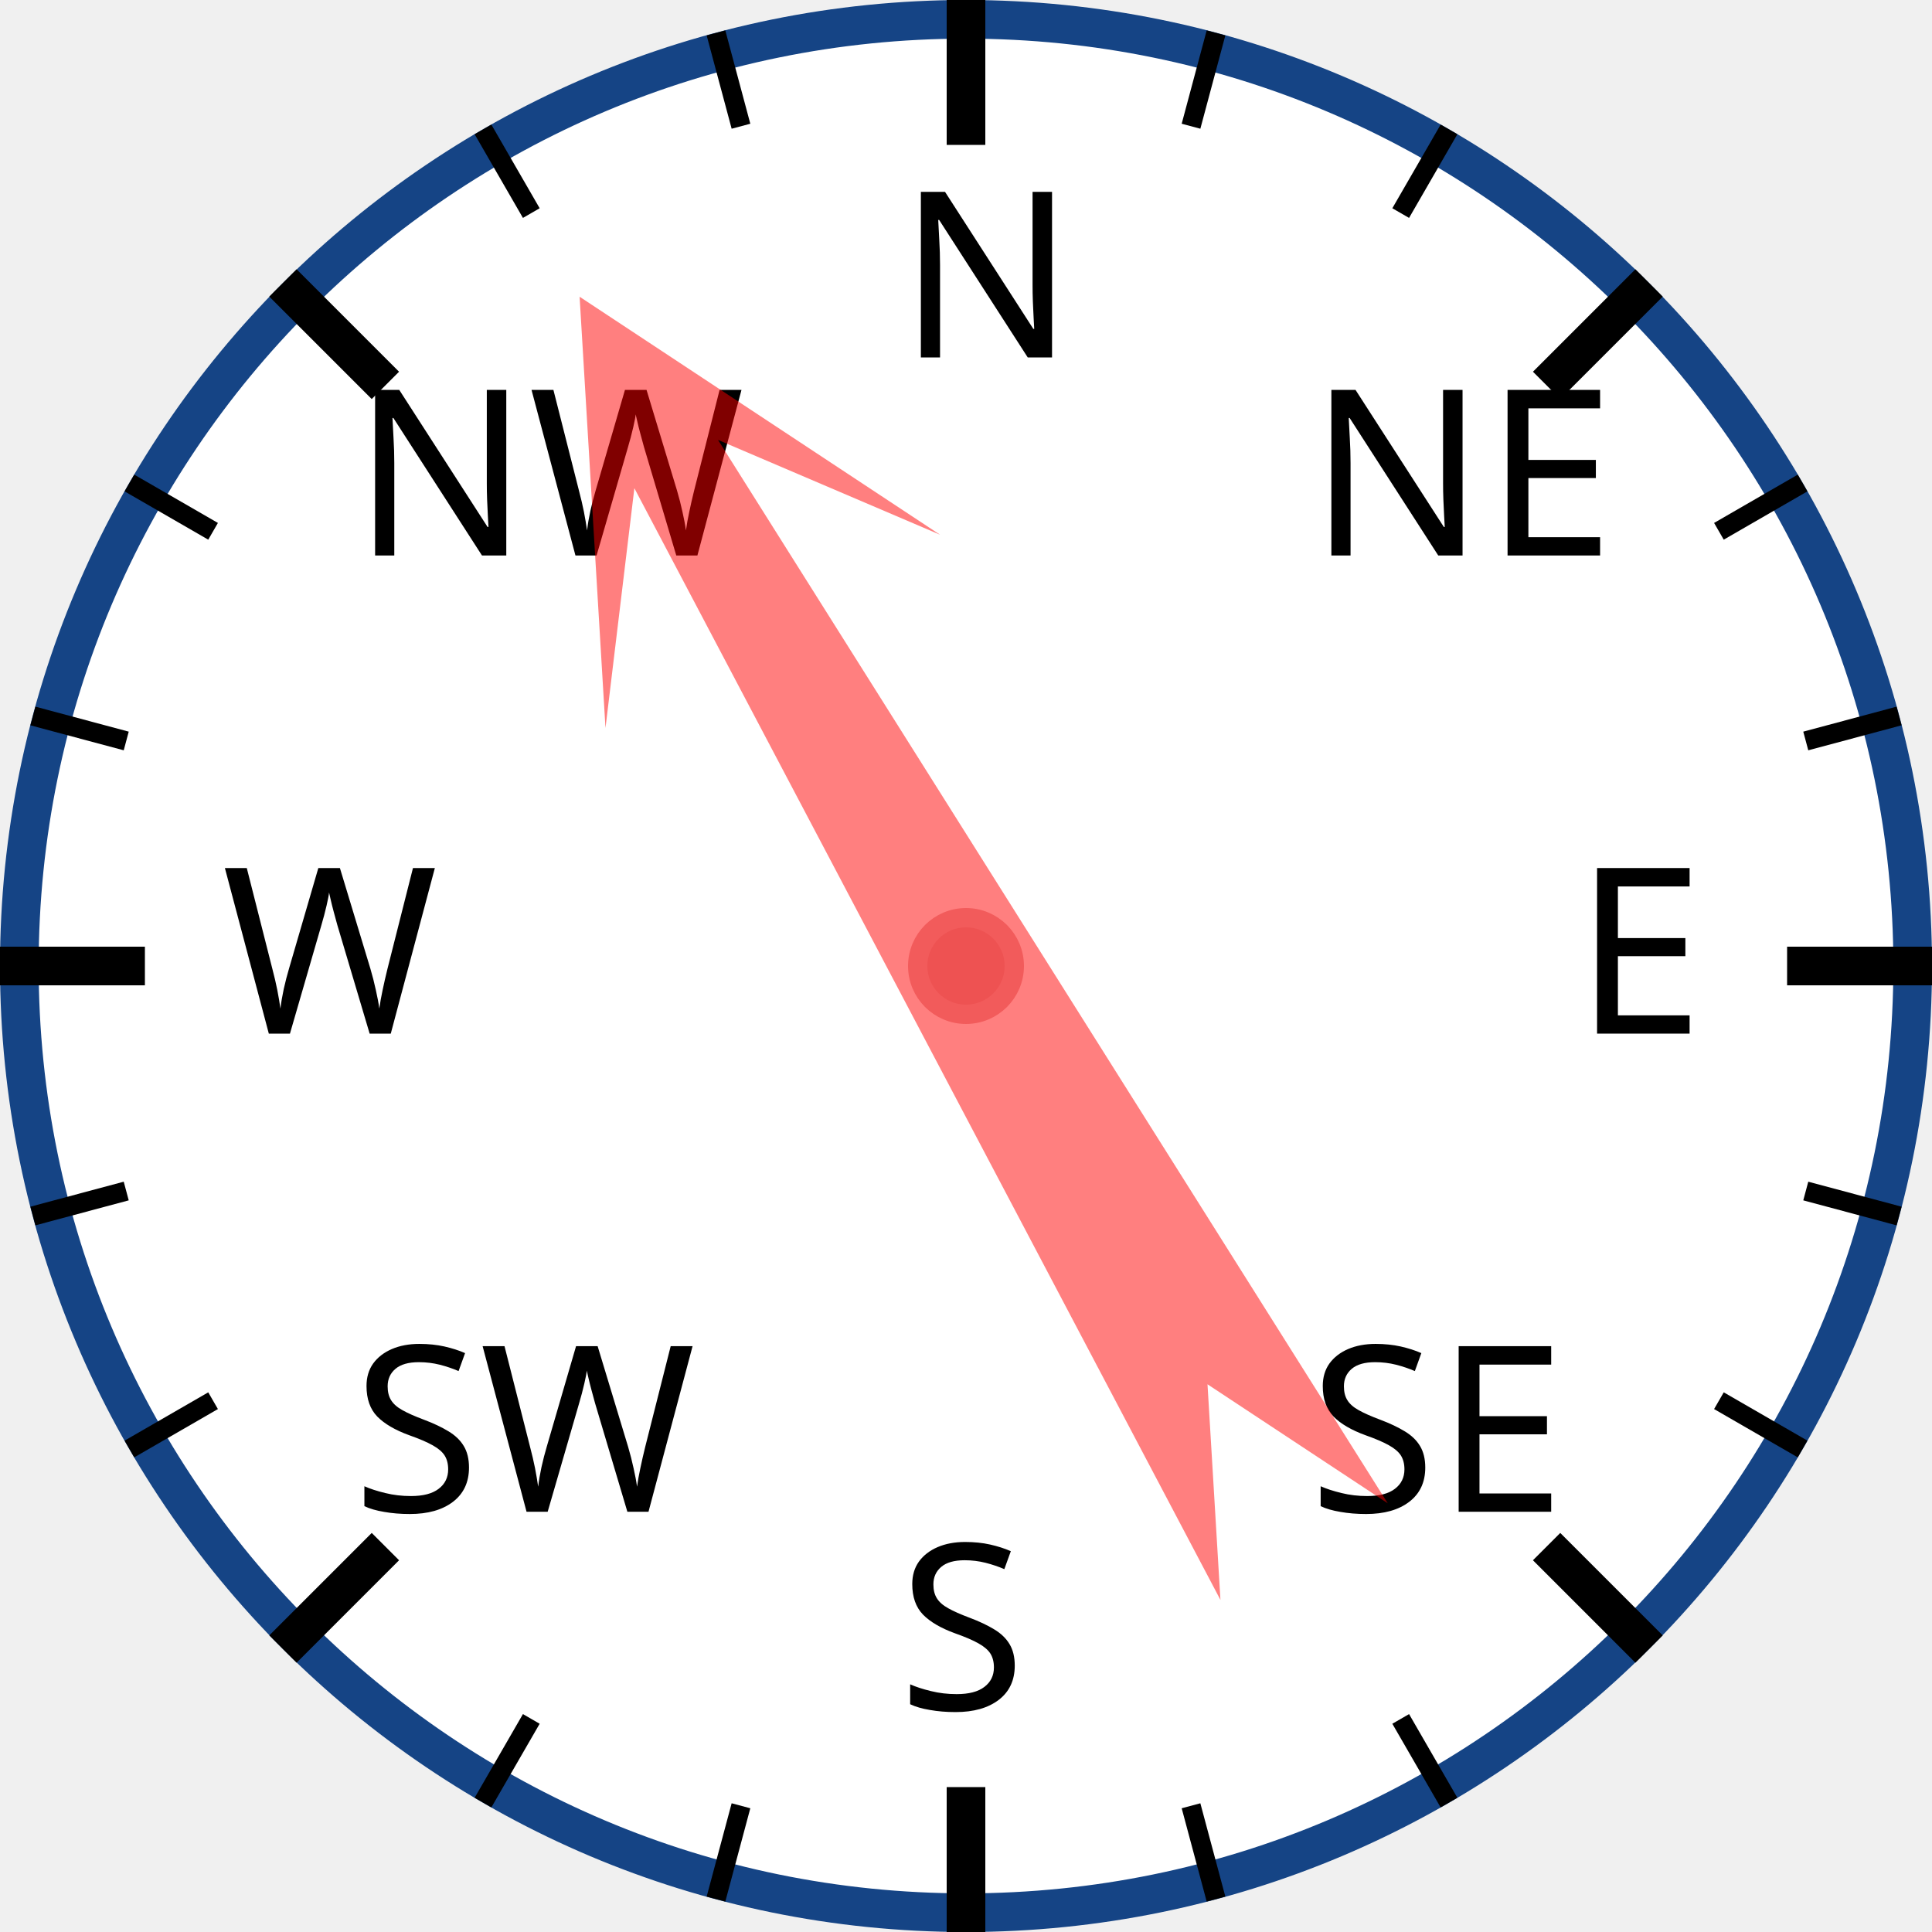
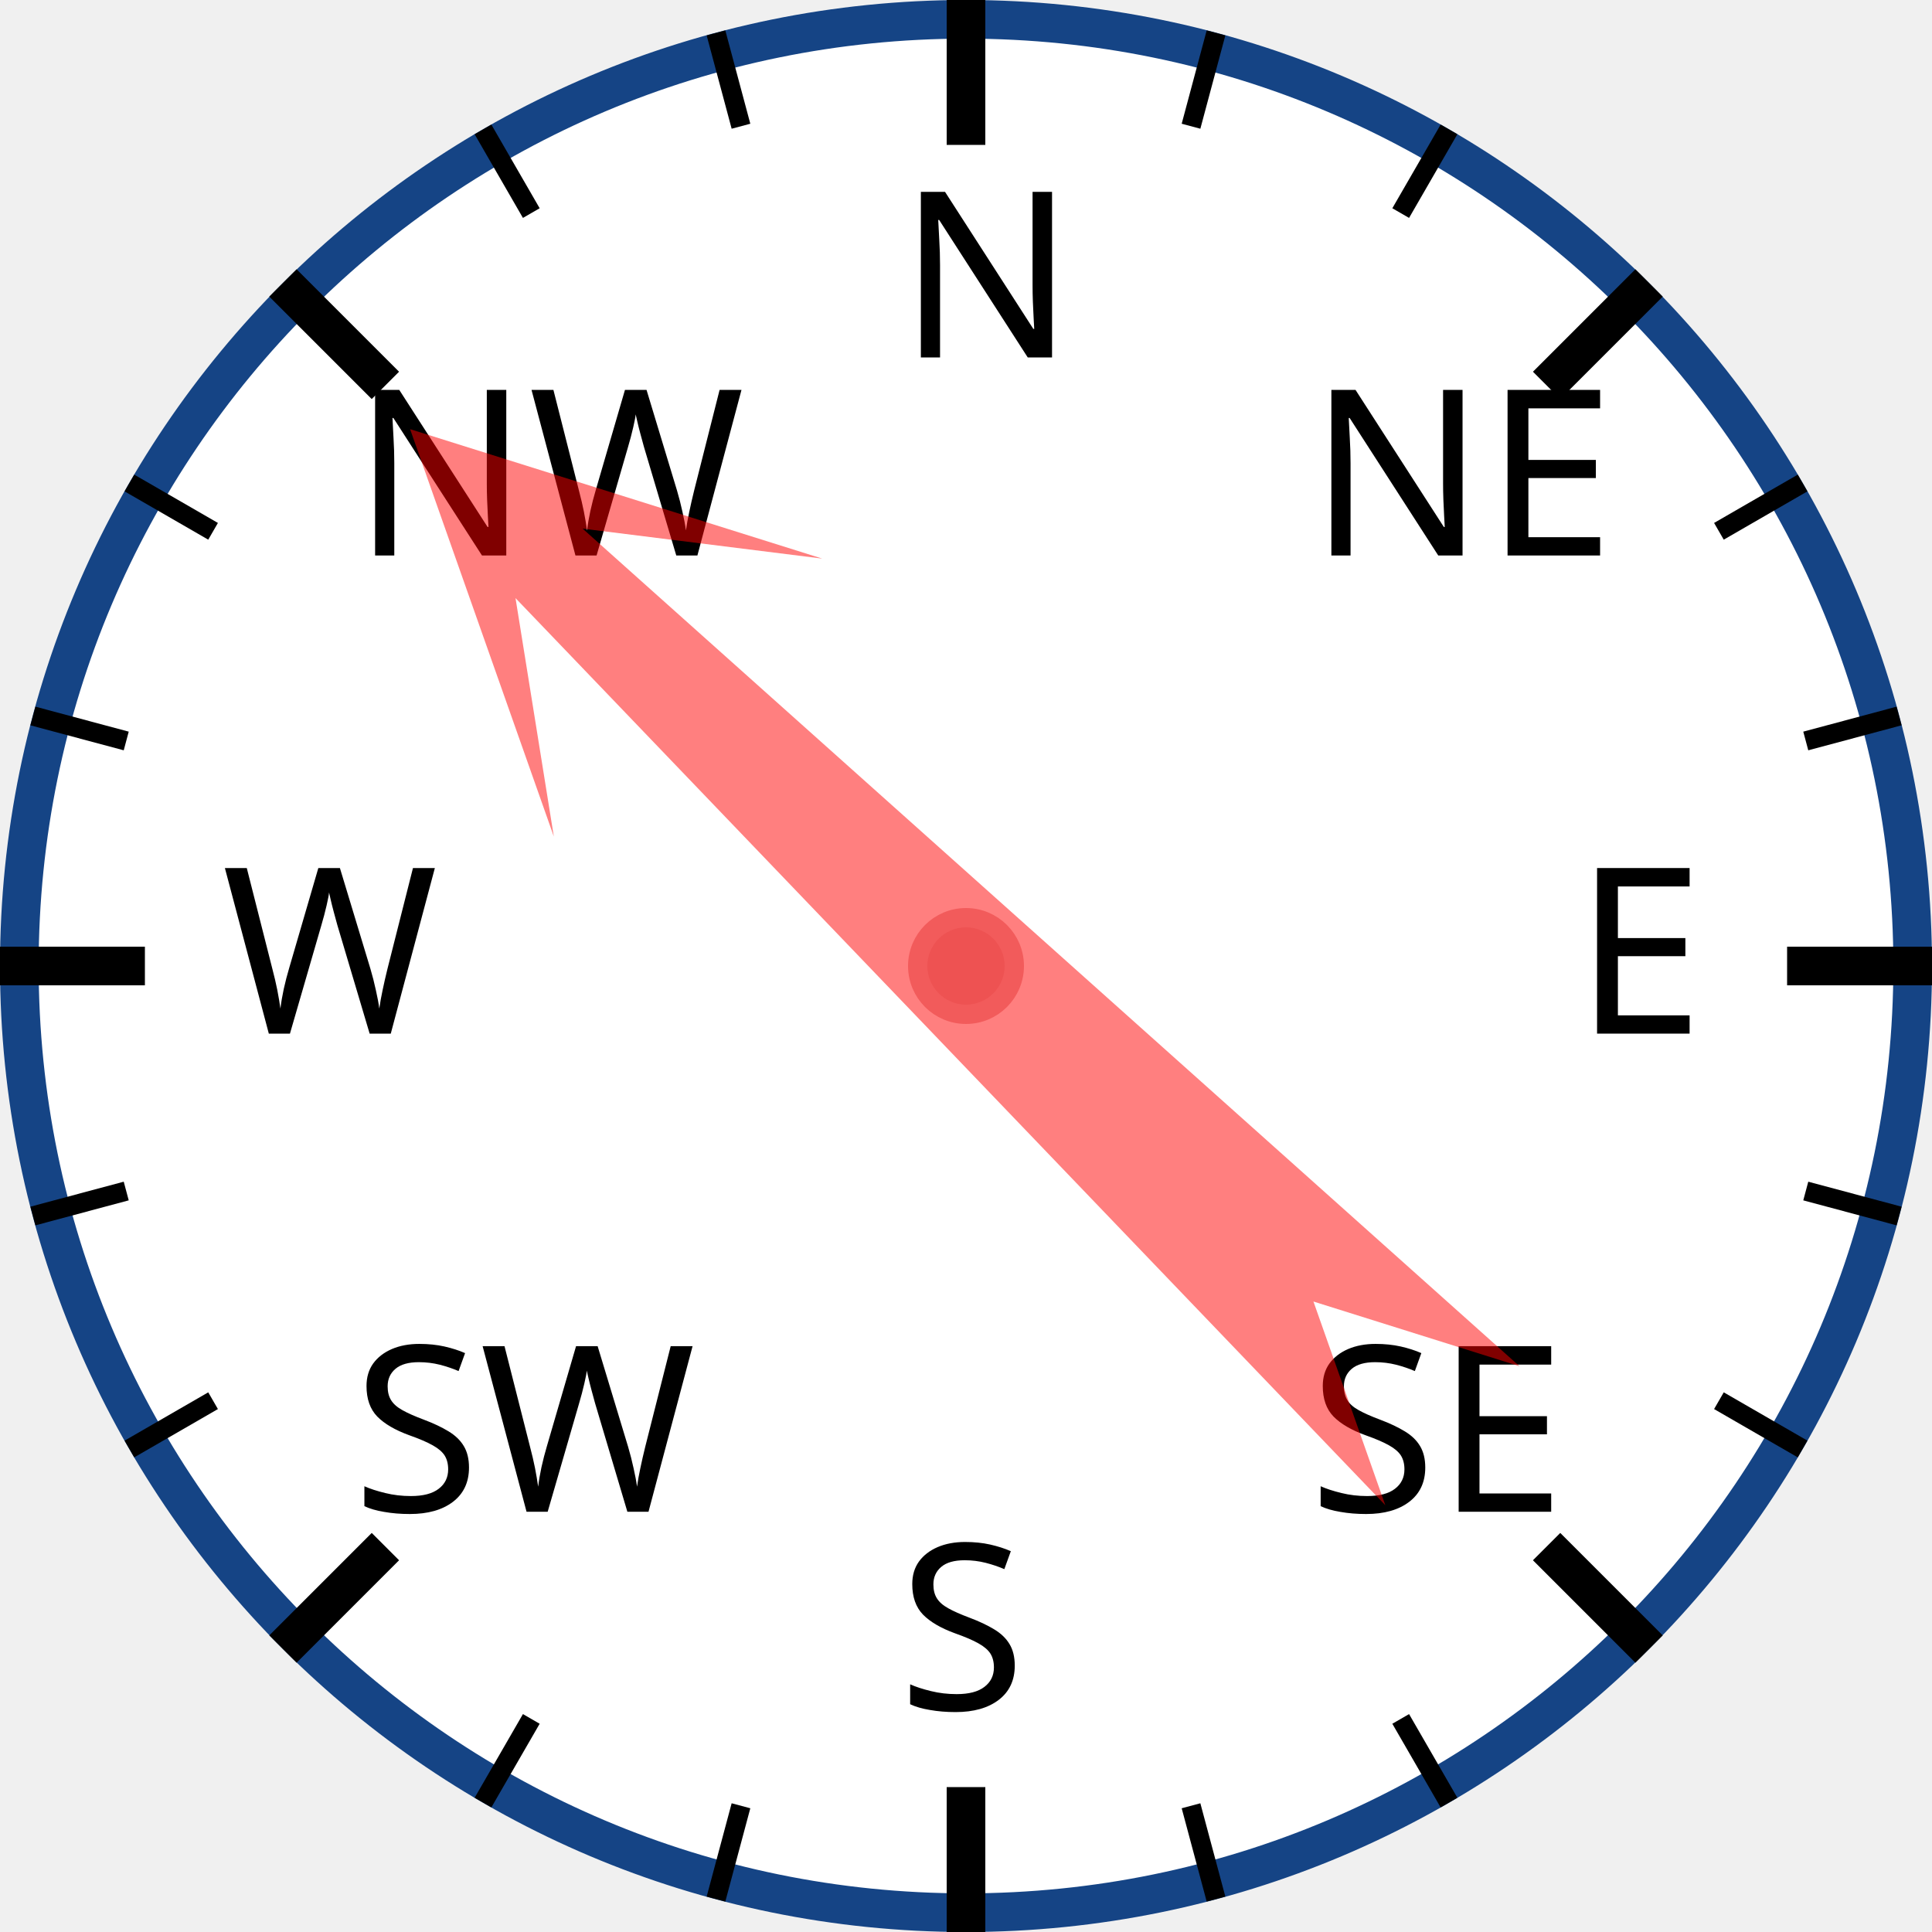
<svg xmlns="http://www.w3.org/2000/svg" width="120px" height="120px" viewBox="0 0 200 200">
  <circle cx="100" cy="100" r="98" style="fill: white; stroke: #154485; stroke-width: 4;" />
  <text x="93.0" y="37.0" style="font-family: sans-serif; font-size: 18pt;">N</text>
  <line x1="100.0" y1="0.0" x2="100.0" y2="15.0" style="stroke: black; stroke-width: 4;" />
  <line x1="74.118" y1="3.407" x2="76.706" y2="13.067" style="stroke: black; stroke-width: 2;" />
  <line x1="50" y1="13.397" x2="55" y2="22.058" style="stroke: black; stroke-width: 2;" />
  <text x="36.503" y="57.503" style="font-family: sans-serif; font-size: 18pt;">NW</text>
  <line x1="29.289" y1="29.289" x2="39.896" y2="39.896" style="stroke: black; stroke-width: 4;" />
  <line x1="13.397" y1="50" x2="22.058" y2="55" style="stroke: black; stroke-width: 2;" />
  <line x1="3.407" y1="74.118" x2="13.067" y2="76.706" style="stroke: black; stroke-width: 2;" />
  <text x="23.0" y="107.0" style="font-family: sans-serif; font-size: 18pt;">W</text>
  <line x1="0.0" y1="100.0" x2="15.0" y2="100.0" style="stroke: black; stroke-width: 4;" />
  <line x1="3.407" y1="125.882" x2="13.067" y2="123.294" style="stroke: black; stroke-width: 2;" />
  <line x1="13.397" y1="150" x2="22.058" y2="145" style="stroke: black; stroke-width: 2;" />
  <text x="36.503" y="156.497" style="font-family: sans-serif; font-size: 18pt;">SW</text>
  <line x1="29.289" y1="170.711" x2="39.896" y2="160.104" style="stroke: black; stroke-width: 4;" />
  <line x1="50" y1="186.603" x2="55" y2="177.942" style="stroke: black; stroke-width: 2;" />
  <line x1="74.118" y1="196.593" x2="76.706" y2="186.933" style="stroke: black; stroke-width: 2;" />
  <text x="93" y="177.0" style="font-family: sans-serif; font-size: 18pt;">S</text>
  <line x1="100" y1="200.0" x2="100" y2="185.0" style="stroke: black; stroke-width: 4;" />
  <line x1="125.882" y1="196.593" x2="123.294" y2="186.933" style="stroke: black; stroke-width: 2;" />
  <line x1="150.0" y1="186.603" x2="145.0" y2="177.942" style="stroke: black; stroke-width: 2;" />
  <text x="135.497" y="156.497" style="font-family: sans-serif; font-size: 18pt;">SE</text>
  <line x1="170.711" y1="170.711" x2="160.104" y2="160.104" style="stroke: black; stroke-width: 4;" />
  <line x1="186.603" y1="150" x2="177.942" y2="145" style="stroke: black; stroke-width: 2;" />
  <line x1="196.593" y1="125.882" x2="186.933" y2="123.294" style="stroke: black; stroke-width: 2;" />
  <text x="163.0" y="107" style="font-family: sans-serif; font-size: 18pt;">E</text>
  <line x1="200.0" y1="100" x2="185.0" y2="100" style="stroke: black; stroke-width: 4;" />
  <line x1="196.593" y1="74.118" x2="186.933" y2="76.706" style="stroke: black; stroke-width: 2;" />
  <line x1="186.603" y1="50" x2="177.942" y2="55" style="stroke: black; stroke-width: 2;" />
  <text x="135.497" y="57.503" style="font-family: sans-serif; font-size: 18pt;">NE</text>
  <line x1="170.711" y1="29.289" x2="160.104" y2="39.896" style="stroke: black; stroke-width: 4;" />
  <line x1="150" y1="13.397" x2="145" y2="22.058" style="stroke: black; stroke-width: 2;" />
  <line x1="125.882" y1="3.407" x2="123.294" y2="13.067" style="stroke: black; stroke-width: 2;" />
-   <polygon points="100 20 120 60 105 40 110 170 100 150 90 170 95 40 80 60" style="fill: red; fill-opacity: 0.5;" transform="rotate(330,100,100)" />
+   <polygon points="100 20 120 60 105 40 110 170 100 150 90 170 95 40 80 60" style="fill: red; fill-opacity: 0.5;" transform="rotate(314,100,100)" />
  <circle cx="100" cy="100" r="5" style="fill: #EE5252; stroke: #F25B5B; stroke-width: 2;" />
</svg>
